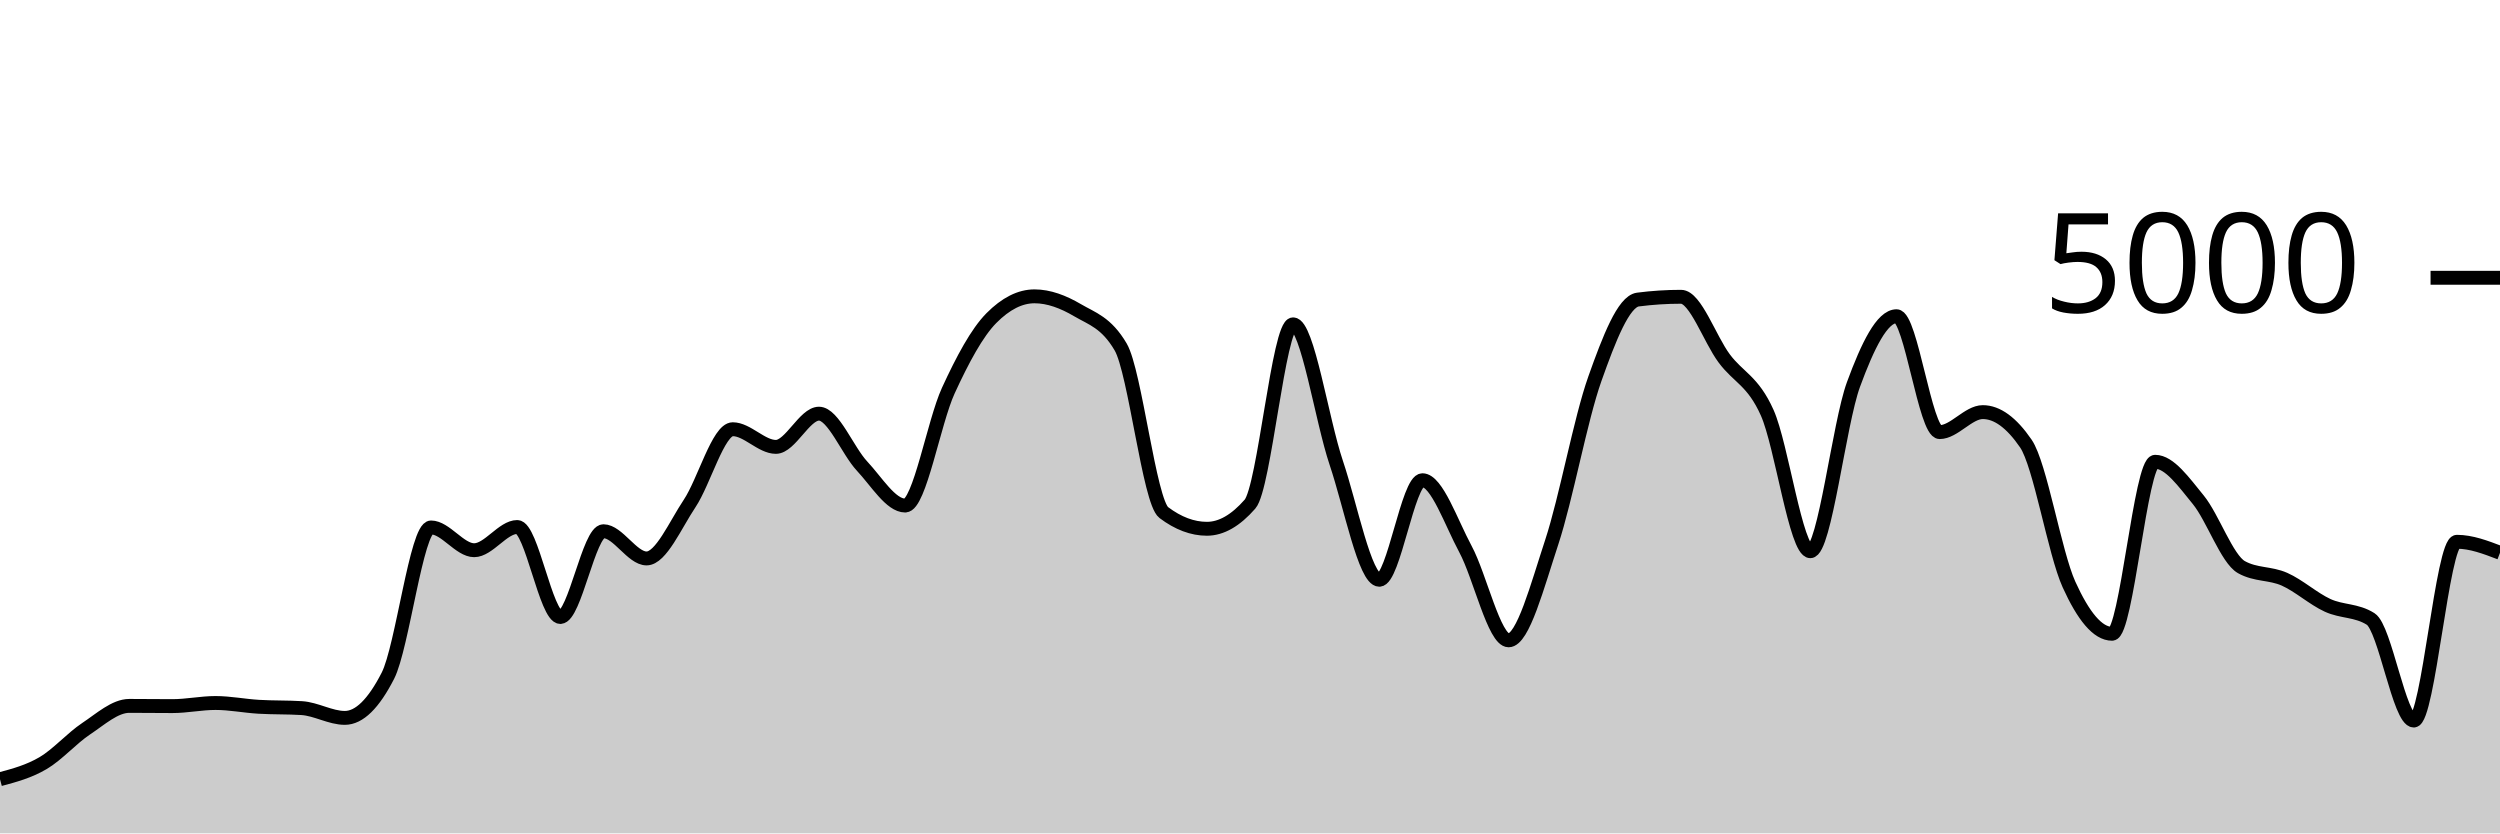
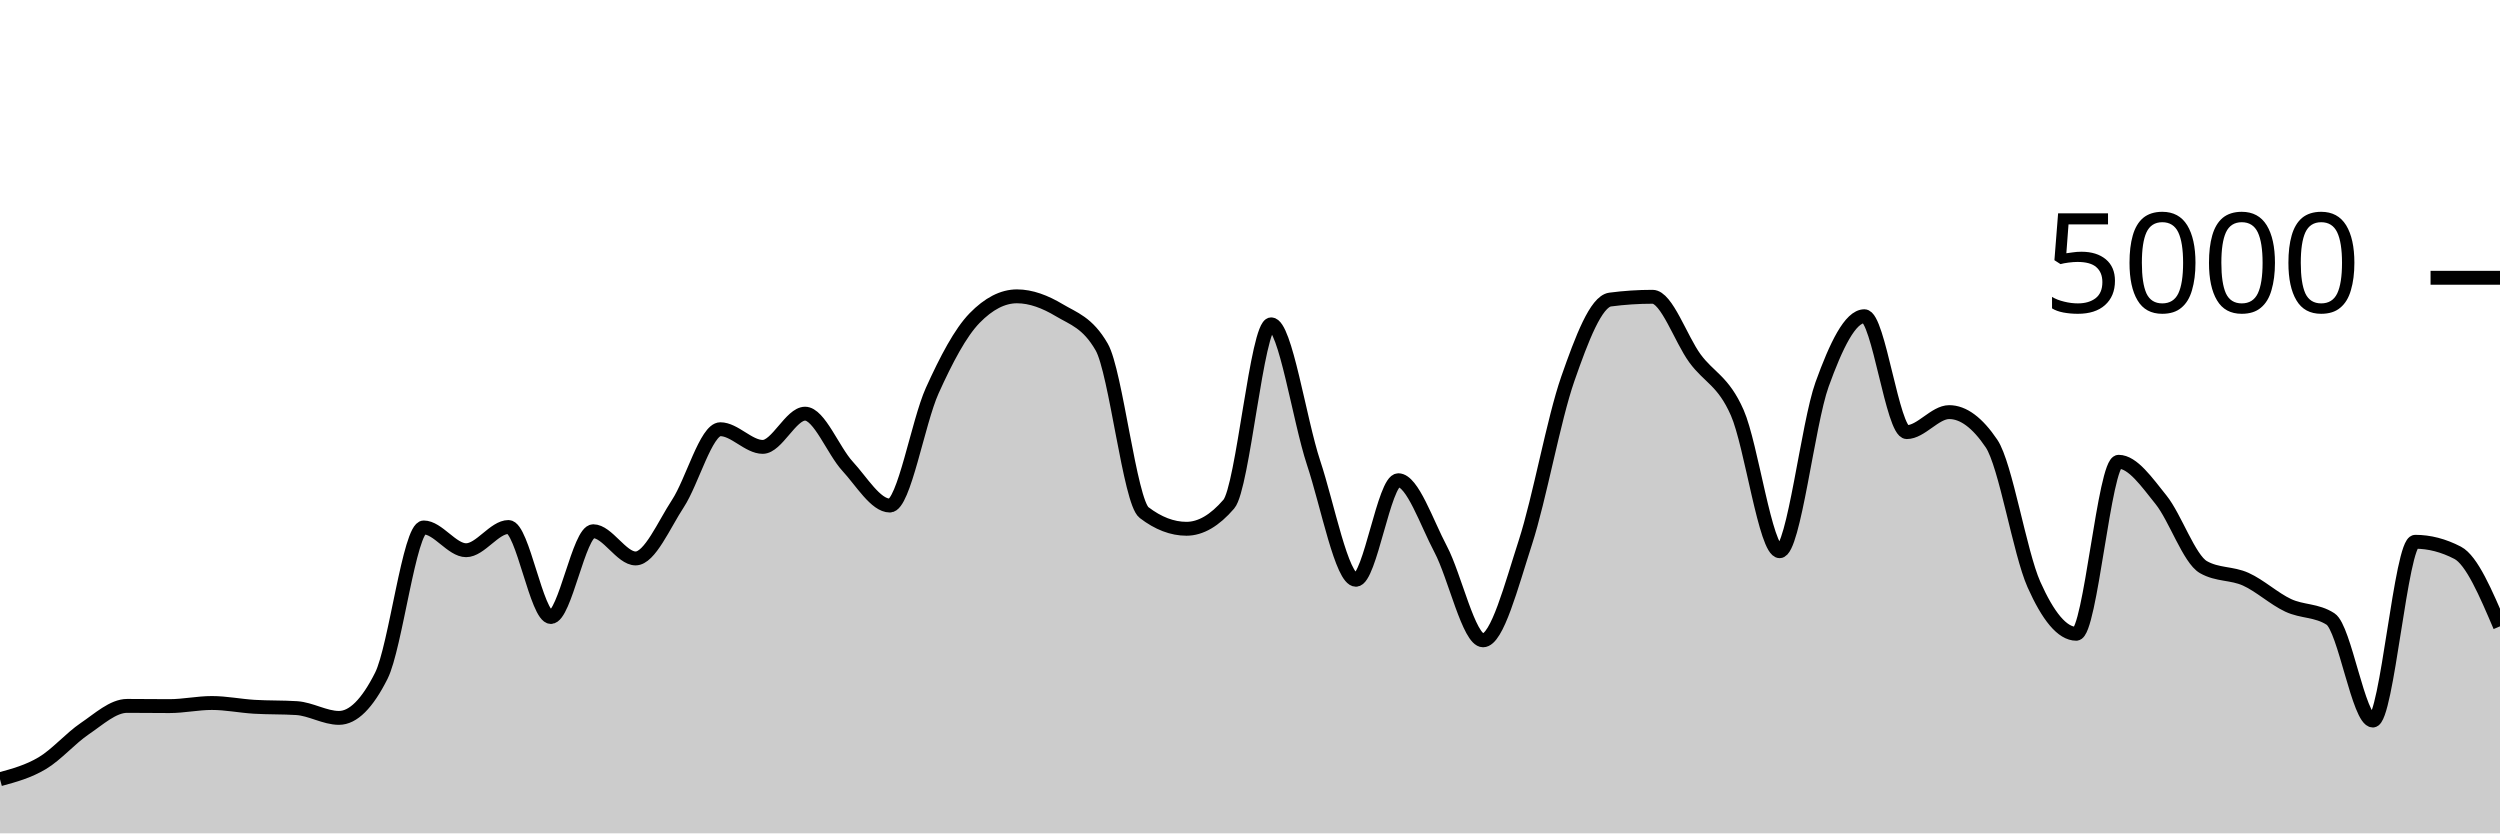
<svg xmlns="http://www.w3.org/2000/svg" viewBox="0 0 180 60">
  <g transform="translate(0,20)">
-     <path class="area" fill="rgba(0, 0, 0, 0.2)" d="M0,36.104C1.034,35.827,2.069,35.551,3.103,34.944C4.138,34.337,5.172,33.151,6.207,32.464C7.241,31.777,8.276,30.824,9.31,30.824C10.345,30.824,11.379,30.84,12.414,30.84C13.448,30.84,14.483,30.616,15.517,30.616C16.552,30.616,17.586,30.827,18.621,30.888C19.655,30.949,20.69,30.92,21.724,30.984C22.759,31.048,23.793,31.688,24.828,31.688C25.862,31.688,26.897,30.675,27.931,28.648C28.966,26.621,30,17.976,31.034,17.976C32.069,17.976,33.103,19.616,34.138,19.616C35.172,19.616,36.207,17.944,37.241,17.944C38.276,17.944,39.31,24.424,40.345,24.424C41.379,24.424,42.414,18.248,43.448,18.248C44.483,18.248,45.517,20.208,46.552,20.208C47.586,20.208,48.621,17.799,49.655,16.248C50.69,14.697,51.724,10.904,52.759,10.904C53.793,10.904,54.828,12.176,55.862,12.176C56.897,12.176,57.931,9.784,58.966,9.784C60,9.784,61.034,12.457,62.069,13.56C63.103,14.663,64.138,16.4,65.172,16.4C66.207,16.4,67.241,10.377,68.276,8.128C69.31,5.879,70.345,3.949,71.379,2.904C72.414,1.859,73.448,1.336,74.483,1.336C75.517,1.336,76.552,1.728,77.586,2.336C78.621,2.944,79.655,3.219,80.69,4.984C81.724,6.749,82.759,16.125,83.793,16.904C84.828,17.683,85.862,18.072,86.897,18.072C87.931,18.072,88.966,17.48,90,16.296C91.034,15.112,92.069,3.352,93.103,3.352C94.138,3.352,95.172,10.247,96.207,13.312C97.241,16.377,98.276,21.744,99.31,21.744C100.345,21.744,101.379,14.576,102.414,14.576C103.448,14.576,104.483,17.623,105.517,19.544C106.552,21.465,107.586,26.104,108.621,26.104C109.655,26.104,110.69,22.177,111.724,19.04C112.759,15.903,113.793,10.192,114.828,7.28C115.862,4.368,116.897,1.701,117.931,1.568C118.966,1.435,120,1.368,121.034,1.368C122.069,1.368,123.103,4.408,124.138,5.8C125.172,7.192,126.207,7.405,127.241,9.72C128.276,12.035,129.31,19.688,130.345,19.688C131.379,19.688,132.414,10.508,133.448,7.688C134.483,4.868,135.517,2.768,136.552,2.768C137.586,2.768,138.621,11.112,139.655,11.112C140.69,11.112,141.724,9.672,142.759,9.672C143.793,9.672,144.828,10.427,145.862,11.936C146.897,13.445,147.931,19.797,148.966,22.08C150,24.363,151.034,25.632,152.069,25.632C153.103,25.632,154.138,13.248,155.172,13.248C156.207,13.248,157.241,14.72,158.276,15.984C159.31,17.248,160.345,20.251,161.379,20.832C162.414,21.413,163.448,21.245,164.483,21.704C165.517,22.163,166.552,23.107,167.586,23.584C168.621,24.061,169.655,23.912,170.69,24.568C171.724,25.224,172.759,31.88,173.793,31.88C174.828,31.88,175.862,19.008,176.897,19.008C177.931,19.008,178.966,19.404,180,19.8L180,40C178.966,40,177.931,40,176.897,40C175.862,40,174.828,40,173.793,40C172.759,40,171.724,40,170.69,40C169.655,40,168.621,40,167.586,40C166.552,40,165.517,40,164.483,40C163.448,40,162.414,40,161.379,40C160.345,40,159.31,40,158.276,40C157.241,40,156.207,40,155.172,40C154.138,40,153.103,40,152.069,40C151.034,40,150,40,148.966,40C147.931,40,146.897,40,145.862,40C144.828,40,143.793,40,142.759,40C141.724,40,140.69,40,139.655,40C138.621,40,137.586,40,136.552,40C135.517,40,134.483,40,133.448,40C132.414,40,131.379,40,130.345,40C129.31,40,128.276,40,127.241,40C126.207,40,125.172,40,124.138,40C123.103,40,122.069,40,121.034,40C120,40,118.966,40,117.931,40C116.897,40,115.862,40,114.828,40C113.793,40,112.759,40,111.724,40C110.69,40,109.655,40,108.621,40C107.586,40,106.552,40,105.517,40C104.483,40,103.448,40,102.414,40C101.379,40,100.345,40,99.31,40C98.276,40,97.241,40,96.207,40C95.172,40,94.138,40,93.103,40C92.069,40,91.034,40,90,40C88.966,40,87.931,40,86.897,40C85.862,40,84.828,40,83.793,40C82.759,40,81.724,40,80.69,40C79.655,40,78.621,40,77.586,40C76.552,40,75.517,40,74.483,40C73.448,40,72.414,40,71.379,40C70.345,40,69.31,40,68.276,40C67.241,40,66.207,40,65.172,40C64.138,40,63.103,40,62.069,40C61.034,40,60,40,58.966,40C57.931,40,56.897,40,55.862,40C54.828,40,53.793,40,52.759,40C51.724,40,50.69,40,49.655,40C48.621,40,47.586,40,46.552,40C45.517,40,44.483,40,43.448,40C42.414,40,41.379,40,40.345,40C39.31,40,38.276,40,37.241,40C36.207,40,35.172,40,34.138,40C33.103,40,32.069,40,31.034,40C30,40,28.966,40,27.931,40C26.897,40,25.862,40,24.828,40C23.793,40,22.759,40,21.724,40C20.69,40,19.655,40,18.621,40C17.586,40,16.552,40,15.517,40C14.483,40,13.448,40,12.414,40C11.379,40,10.345,40,9.31,40C8.276,40,7.241,40,6.207,40C5.172,40,4.138,40,3.103,40C2.069,40,1.034,40,0,40Z" />
-     <path class="line" stroke="black" fill="none" d="M0,36.104C1.034,35.827,2.069,35.551,3.103,34.944C4.138,34.337,5.172,33.151,6.207,32.464C7.241,31.777,8.276,30.824,9.31,30.824C10.345,30.824,11.379,30.84,12.414,30.84C13.448,30.84,14.483,30.616,15.517,30.616C16.552,30.616,17.586,30.827,18.621,30.888C19.655,30.949,20.69,30.92,21.724,30.984C22.759,31.048,23.793,31.688,24.828,31.688C25.862,31.688,26.897,30.675,27.931,28.648C28.966,26.621,30,17.976,31.034,17.976C32.069,17.976,33.103,19.616,34.138,19.616C35.172,19.616,36.207,17.944,37.241,17.944C38.276,17.944,39.31,24.424,40.345,24.424C41.379,24.424,42.414,18.248,43.448,18.248C44.483,18.248,45.517,20.208,46.552,20.208C47.586,20.208,48.621,17.799,49.655,16.248C50.69,14.697,51.724,10.904,52.759,10.904C53.793,10.904,54.828,12.176,55.862,12.176C56.897,12.176,57.931,9.784,58.966,9.784C60,9.784,61.034,12.457,62.069,13.56C63.103,14.663,64.138,16.4,65.172,16.4C66.207,16.4,67.241,10.377,68.276,8.128C69.31,5.879,70.345,3.949,71.379,2.904C72.414,1.859,73.448,1.336,74.483,1.336C75.517,1.336,76.552,1.728,77.586,2.336C78.621,2.944,79.655,3.219,80.69,4.984C81.724,6.749,82.759,16.125,83.793,16.904C84.828,17.683,85.862,18.072,86.897,18.072C87.931,18.072,88.966,17.48,90,16.296C91.034,15.112,92.069,3.352,93.103,3.352C94.138,3.352,95.172,10.247,96.207,13.312C97.241,16.377,98.276,21.744,99.31,21.744C100.345,21.744,101.379,14.576,102.414,14.576C103.448,14.576,104.483,17.623,105.517,19.544C106.552,21.465,107.586,26.104,108.621,26.104C109.655,26.104,110.69,22.177,111.724,19.04C112.759,15.903,113.793,10.192,114.828,7.28C115.862,4.368,116.897,1.701,117.931,1.568C118.966,1.435,120,1.368,121.034,1.368C122.069,1.368,123.103,4.408,124.138,5.8C125.172,7.192,126.207,7.405,127.241,9.72C128.276,12.035,129.31,19.688,130.345,19.688C131.379,19.688,132.414,10.508,133.448,7.688C134.483,4.868,135.517,2.768,136.552,2.768C137.586,2.768,138.621,11.112,139.655,11.112C140.69,11.112,141.724,9.672,142.759,9.672C143.793,9.672,144.828,10.427,145.862,11.936C146.897,13.445,147.931,19.797,148.966,22.08C150,24.363,151.034,25.632,152.069,25.632C153.103,25.632,154.138,13.248,155.172,13.248C156.207,13.248,157.241,14.72,158.276,15.984C159.31,17.248,160.345,20.251,161.379,20.832C162.414,21.413,163.448,21.245,164.483,21.704C165.517,22.163,166.552,23.107,167.586,23.584C168.621,24.061,169.655,23.912,170.69,24.568C171.724,25.224,172.759,31.88,173.793,31.88C174.828,31.88,175.862,19.008,176.897,19.008C177.931,19.008,178.966,19.404,180,19.8" />
+     <path class="area" fill="rgba(0, 0, 0, 0.2)" d="M0,36.104C1.017,35.827,2.034,35.551,3.051,34.944C4.068,34.337,5.085,33.151,6.102,32.464C7.119,31.777,8.136,30.824,9.153,30.824C10.169,30.824,11.186,30.84,12.203,30.84C13.22,30.84,14.237,30.616,15.254,30.616C16.271,30.616,17.288,30.827,18.305,30.888C19.322,30.949,20.339,30.92,21.356,30.984C22.373,31.048,23.39,31.688,24.407,31.688C25.424,31.688,26.441,30.675,27.458,28.648C28.475,26.621,29.492,17.976,30.508,17.976C31.525,17.976,32.542,19.616,33.559,19.616C34.576,19.616,35.593,17.944,36.61,17.944C37.627,17.944,38.644,24.424,39.661,24.424C40.678,24.424,41.695,18.248,42.712,18.248C43.729,18.248,44.746,20.208,45.763,20.208C46.78,20.208,47.797,17.799,48.814,16.248C49.831,14.697,50.847,10.904,51.864,10.904C52.881,10.904,53.898,12.176,54.915,12.176C55.932,12.176,56.949,9.784,57.966,9.784C58.983,9.784,60,12.457,61.017,13.56C62.034,14.663,63.051,16.4,64.068,16.4C65.085,16.4,66.102,10.377,67.119,8.128C68.136,5.879,69.153,3.949,70.169,2.904C71.186,1.859,72.203,1.336,73.22,1.336C74.237,1.336,75.254,1.728,76.271,2.336C77.288,2.944,78.305,3.219,79.322,4.984C80.339,6.749,81.356,16.125,82.373,16.904C83.39,17.683,84.407,18.072,85.424,18.072C86.441,18.072,87.458,17.48,88.475,16.296C89.492,15.112,90.508,3.352,91.525,3.352C92.542,3.352,93.559,10.247,94.576,13.312C95.593,16.377,96.61,21.744,97.627,21.744C98.644,21.744,99.661,14.576,100.678,14.576C101.695,14.576,102.712,17.623,103.729,19.544C104.746,21.465,105.763,26.104,106.78,26.104C107.797,26.104,108.814,22.177,109.831,19.04C110.847,15.903,111.864,10.192,112.881,7.28C113.898,4.368,114.915,1.701,115.932,1.568C116.949,1.435,117.966,1.368,118.983,1.368C120,1.368,121.017,4.408,122.034,5.8C123.051,7.192,124.068,7.405,125.085,9.72C126.102,12.035,127.119,19.688,128.136,19.688C129.153,19.688,130.169,10.508,131.186,7.688C132.203,4.868,133.22,2.768,134.237,2.768C135.254,2.768,136.271,11.112,137.288,11.112C138.305,11.112,139.322,9.672,140.339,9.672C141.356,9.672,142.373,10.427,143.39,11.936C144.407,13.445,145.424,19.797,146.441,22.08C147.458,24.363,148.475,25.632,149.492,25.632C150.508,25.632,151.525,13.248,152.542,13.248C153.559,13.248,154.576,14.72,155.593,15.984C156.61,17.248,157.627,20.251,158.644,20.832C159.661,21.413,160.678,21.245,161.695,21.704C162.712,22.163,163.729,23.107,164.746,23.584C165.763,24.061,166.78,23.912,167.797,24.568C168.814,25.224,169.831,31.88,170.847,31.88C171.864,31.88,172.881,19.008,173.898,19.008C174.915,19.008,175.932,19.272,176.949,19.8C177.966,20.328,178.983,22.712,180,25.096L180,40C178.983,40,177.966,40,176.949,40C175.932,40,174.915,40,173.898,40C172.881,40,171.864,40,170.847,40C169.831,40,168.814,40,167.797,40C166.78,40,165.763,40,164.746,40C163.729,40,162.712,40,161.695,40C160.678,40,159.661,40,158.644,40C157.627,40,156.61,40,155.593,40C154.576,40,153.559,40,152.542,40C151.525,40,150.508,40,149.492,40C148.475,40,147.458,40,146.441,40C145.424,40,144.407,40,143.39,40C142.373,40,141.356,40,140.339,40C139.322,40,138.305,40,137.288,40C136.271,40,135.254,40,134.237,40C133.22,40,132.203,40,131.186,40C130.169,40,129.153,40,128.136,40C127.119,40,126.102,40,125.085,40C124.068,40,123.051,40,122.034,40C121.017,40,120,40,118.983,40C117.966,40,116.949,40,115.932,40C114.915,40,113.898,40,112.881,40C111.864,40,110.847,40,109.831,40C108.814,40,107.797,40,106.78,40C105.763,40,104.746,40,103.729,40C102.712,40,101.695,40,100.678,40C99.661,40,98.644,40,97.627,40C96.61,40,95.593,40,94.576,40C93.559,40,92.542,40,91.525,40C90.508,40,89.492,40,88.475,40C87.458,40,86.441,40,85.424,40C84.407,40,83.39,40,82.373,40C81.356,40,80.339,40,79.322,40C78.305,40,77.288,40,76.271,40C75.254,40,74.237,40,73.22,40C72.203,40,71.186,40,70.169,40C69.153,40,68.136,40,67.119,40C66.102,40,65.085,40,64.068,40C63.051,40,62.034,40,61.017,40C60,40,58.983,40,57.966,40C56.949,40,55.932,40,54.915,40C53.898,40,52.881,40,51.864,40C50.847,40,49.831,40,48.814,40C47.797,40,46.78,40,45.763,40C44.746,40,43.729,40,42.712,40C41.695,40,40.678,40,39.661,40C38.644,40,37.627,40,36.61,40C35.593,40,34.576,40,33.559,40C32.542,40,31.525,40,30.508,40C29.492,40,28.475,40,27.458,40C26.441,40,25.424,40,24.407,40C23.39,40,22.373,40,21.356,40C20.339,40,19.322,40,18.305,40C17.288,40,16.271,40,15.254,40C14.237,40,13.22,40,12.203,40C11.186,40,10.169,40,9.153,40C8.136,40,7.119,40,6.102,40C5.085,40,4.068,40,3.051,40C2.034,40,1.017,40,0,40Z" />
+     <path class="line" stroke="black" fill="none" d="M0,36.104C1.017,35.827,2.034,35.551,3.051,34.944C4.068,34.337,5.085,33.151,6.102,32.464C7.119,31.777,8.136,30.824,9.153,30.824C10.169,30.824,11.186,30.84,12.203,30.84C13.22,30.84,14.237,30.616,15.254,30.616C16.271,30.616,17.288,30.827,18.305,30.888C19.322,30.949,20.339,30.92,21.356,30.984C22.373,31.048,23.39,31.688,24.407,31.688C25.424,31.688,26.441,30.675,27.458,28.648C28.475,26.621,29.492,17.976,30.508,17.976C31.525,17.976,32.542,19.616,33.559,19.616C34.576,19.616,35.593,17.944,36.61,17.944C37.627,17.944,38.644,24.424,39.661,24.424C40.678,24.424,41.695,18.248,42.712,18.248C43.729,18.248,44.746,20.208,45.763,20.208C46.78,20.208,47.797,17.799,48.814,16.248C49.831,14.697,50.847,10.904,51.864,10.904C52.881,10.904,53.898,12.176,54.915,12.176C55.932,12.176,56.949,9.784,57.966,9.784C58.983,9.784,60,12.457,61.017,13.56C62.034,14.663,63.051,16.4,64.068,16.4C65.085,16.4,66.102,10.377,67.119,8.128C68.136,5.879,69.153,3.949,70.169,2.904C71.186,1.859,72.203,1.336,73.22,1.336C74.237,1.336,75.254,1.728,76.271,2.336C77.288,2.944,78.305,3.219,79.322,4.984C80.339,6.749,81.356,16.125,82.373,16.904C83.39,17.683,84.407,18.072,85.424,18.072C86.441,18.072,87.458,17.48,88.475,16.296C89.492,15.112,90.508,3.352,91.525,3.352C92.542,3.352,93.559,10.247,94.576,13.312C95.593,16.377,96.61,21.744,97.627,21.744C98.644,21.744,99.661,14.576,100.678,14.576C101.695,14.576,102.712,17.623,103.729,19.544C104.746,21.465,105.763,26.104,106.78,26.104C107.797,26.104,108.814,22.177,109.831,19.04C110.847,15.903,111.864,10.192,112.881,7.28C113.898,4.368,114.915,1.701,115.932,1.568C116.949,1.435,117.966,1.368,118.983,1.368C120,1.368,121.017,4.408,122.034,5.8C123.051,7.192,124.068,7.405,125.085,9.72C126.102,12.035,127.119,19.688,128.136,19.688C129.153,19.688,130.169,10.508,131.186,7.688C132.203,4.868,133.22,2.768,134.237,2.768C135.254,2.768,136.271,11.112,137.288,11.112C138.305,11.112,139.322,9.672,140.339,9.672C141.356,9.672,142.373,10.427,143.39,11.936C144.407,13.445,145.424,19.797,146.441,22.08C147.458,24.363,148.475,25.632,149.492,25.632C150.508,25.632,151.525,13.248,152.542,13.248C153.559,13.248,154.576,14.72,155.593,15.984C156.61,17.248,157.627,20.251,158.644,20.832C159.661,21.413,160.678,21.245,161.695,21.704C162.712,22.163,163.729,23.107,164.746,23.584C165.763,24.061,166.78,23.912,167.797,24.568C168.814,25.224,169.831,31.88,170.847,31.88C171.864,31.88,172.881,19.008,173.898,19.008C174.915,19.008,175.932,19.272,176.949,19.8C177.966,20.328,178.983,22.712,180,25.096" />
    <path class="axis-ceiling" stroke-width="1" stroke="black" fill="none" d="M175,0L180,0" />
    <text class="axis-ceiling-label" font-family="sans-serif" text-anchor="end" font-size="10px" x="170" y="2.5">5000</text>
  </g>
</svg>
